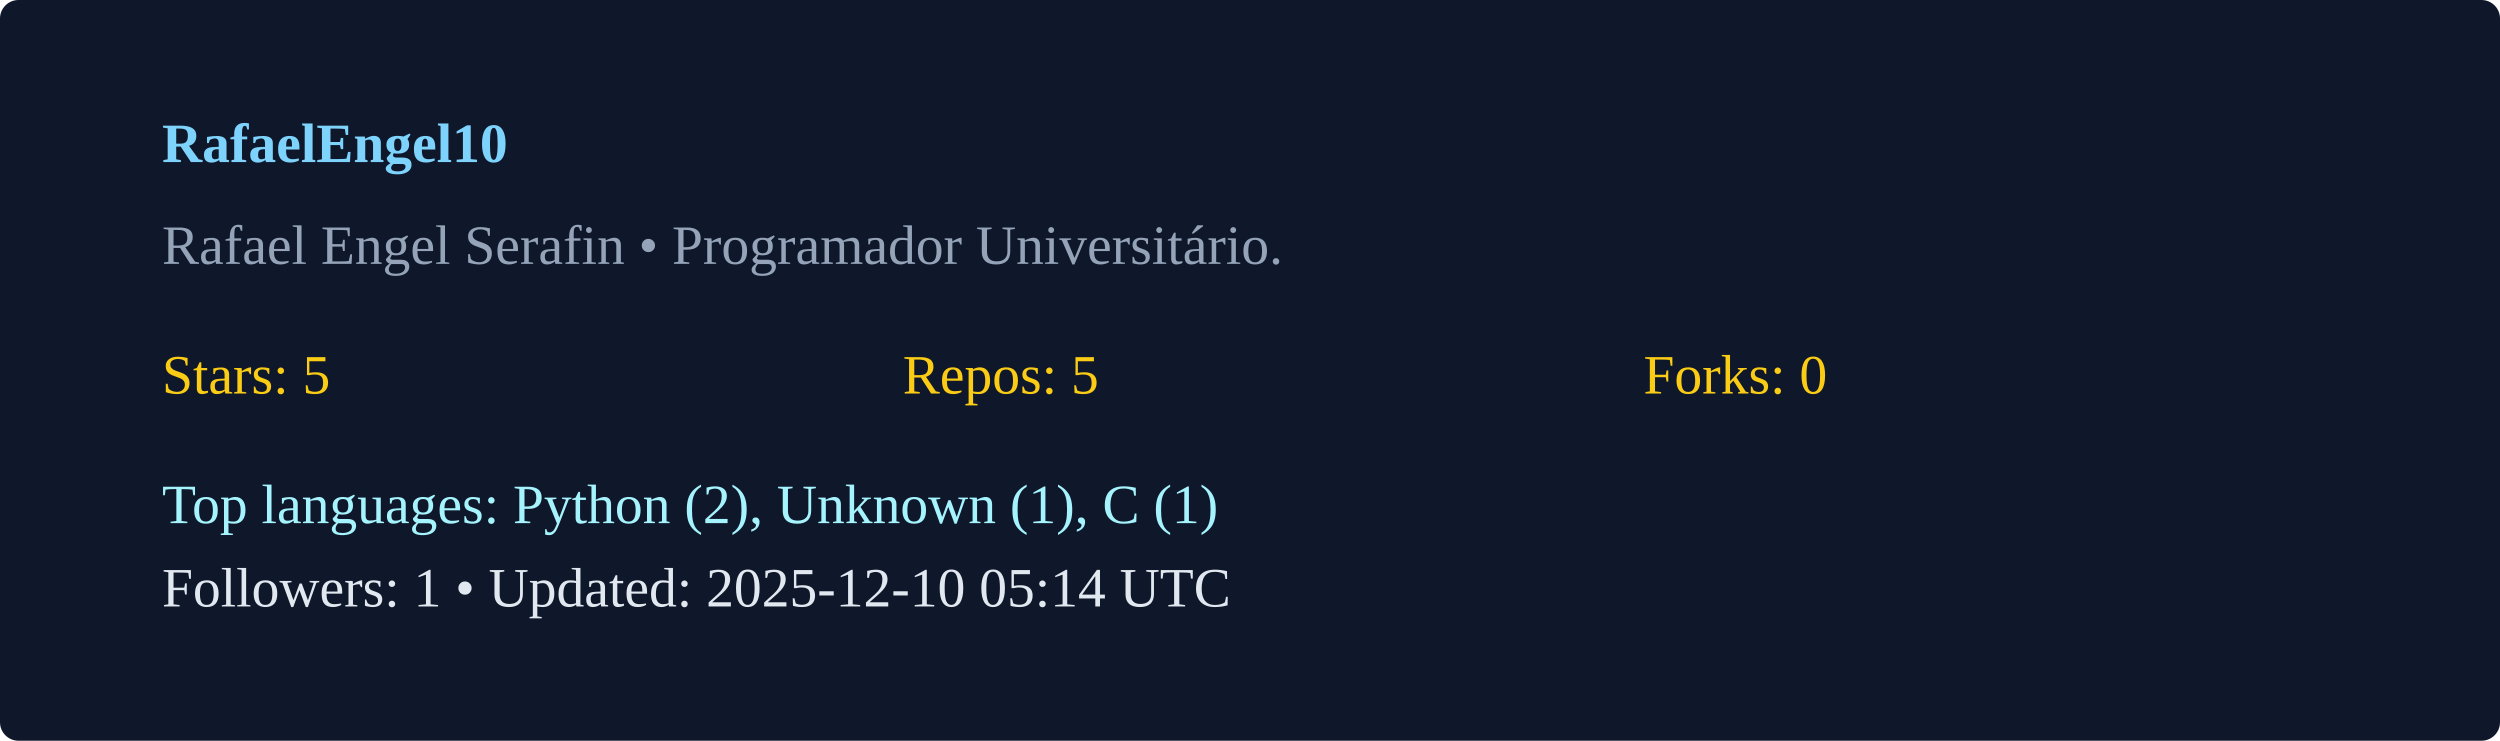
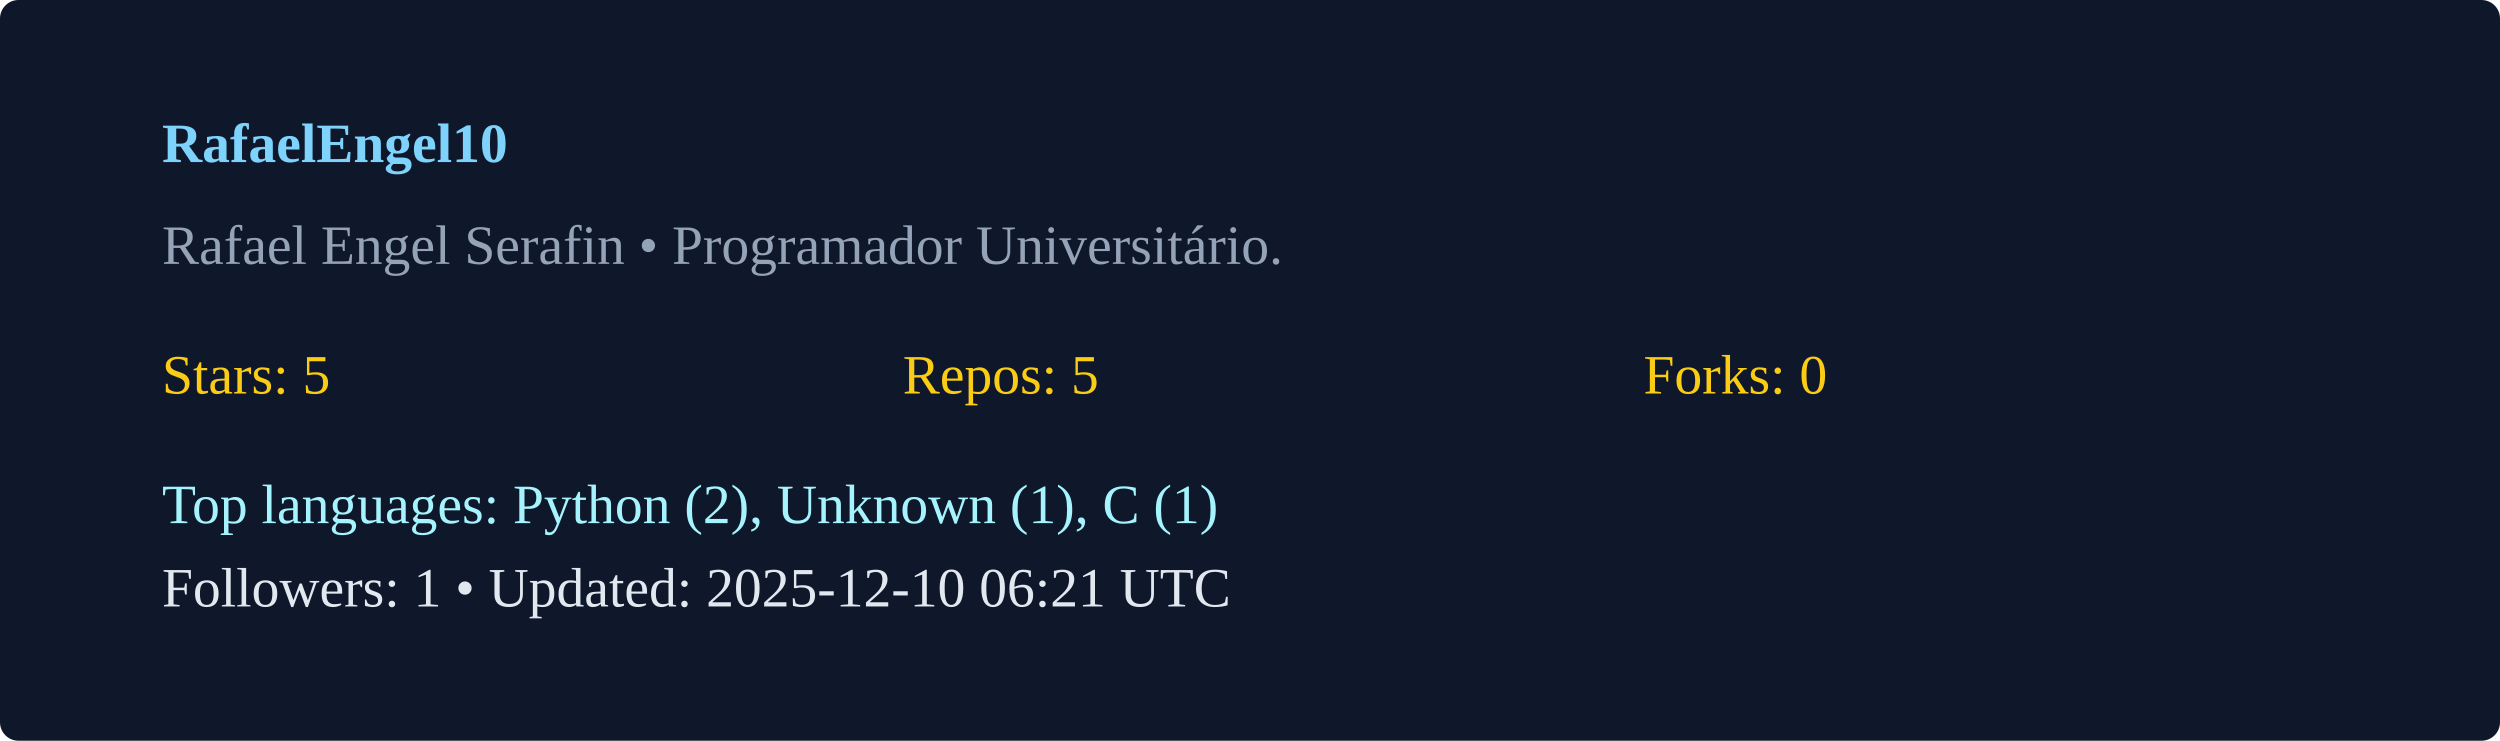
<svg xmlns="http://www.w3.org/2000/svg" width="540" height="160" viewBox="0 0 540 160">
  <rect width="100%" height="100%" rx="4" fill="#0f172a" />
  <g transform="translate(35,35)">
    <text x="0" y="0" fill="#7dd3fc" font-weight="600">RafaelEngel10</text>
    <text x="0" y="22" fill="#94a3b8">Rafael Engel Serafin  • Programador Universitário. </text>
    <g transform="translate(0,50)">
      <text x="0" y="0" fill="#facc15">Stars: 5</text>
      <text x="160" y="0" fill="#facc15">Repos: 5</text>
      <text x="320" y="0" fill="#facc15">Forks: 0</text>
      <text x="0" y="28" fill="#a5f3fc">Top languages: Python (2), Unknown (1), C (1)</text>
-       <text x="0" y="46" fill="#e2e8f0">Followers: 1 • Updated: 2025-12-10 05:14 UTC</text>
+       <text x="0" y="46" fill="#e2e8f0">Followers: 1 • Updated: 2025-12-10 06:21 UTC</text>
    </g>
  </g>
</svg>
